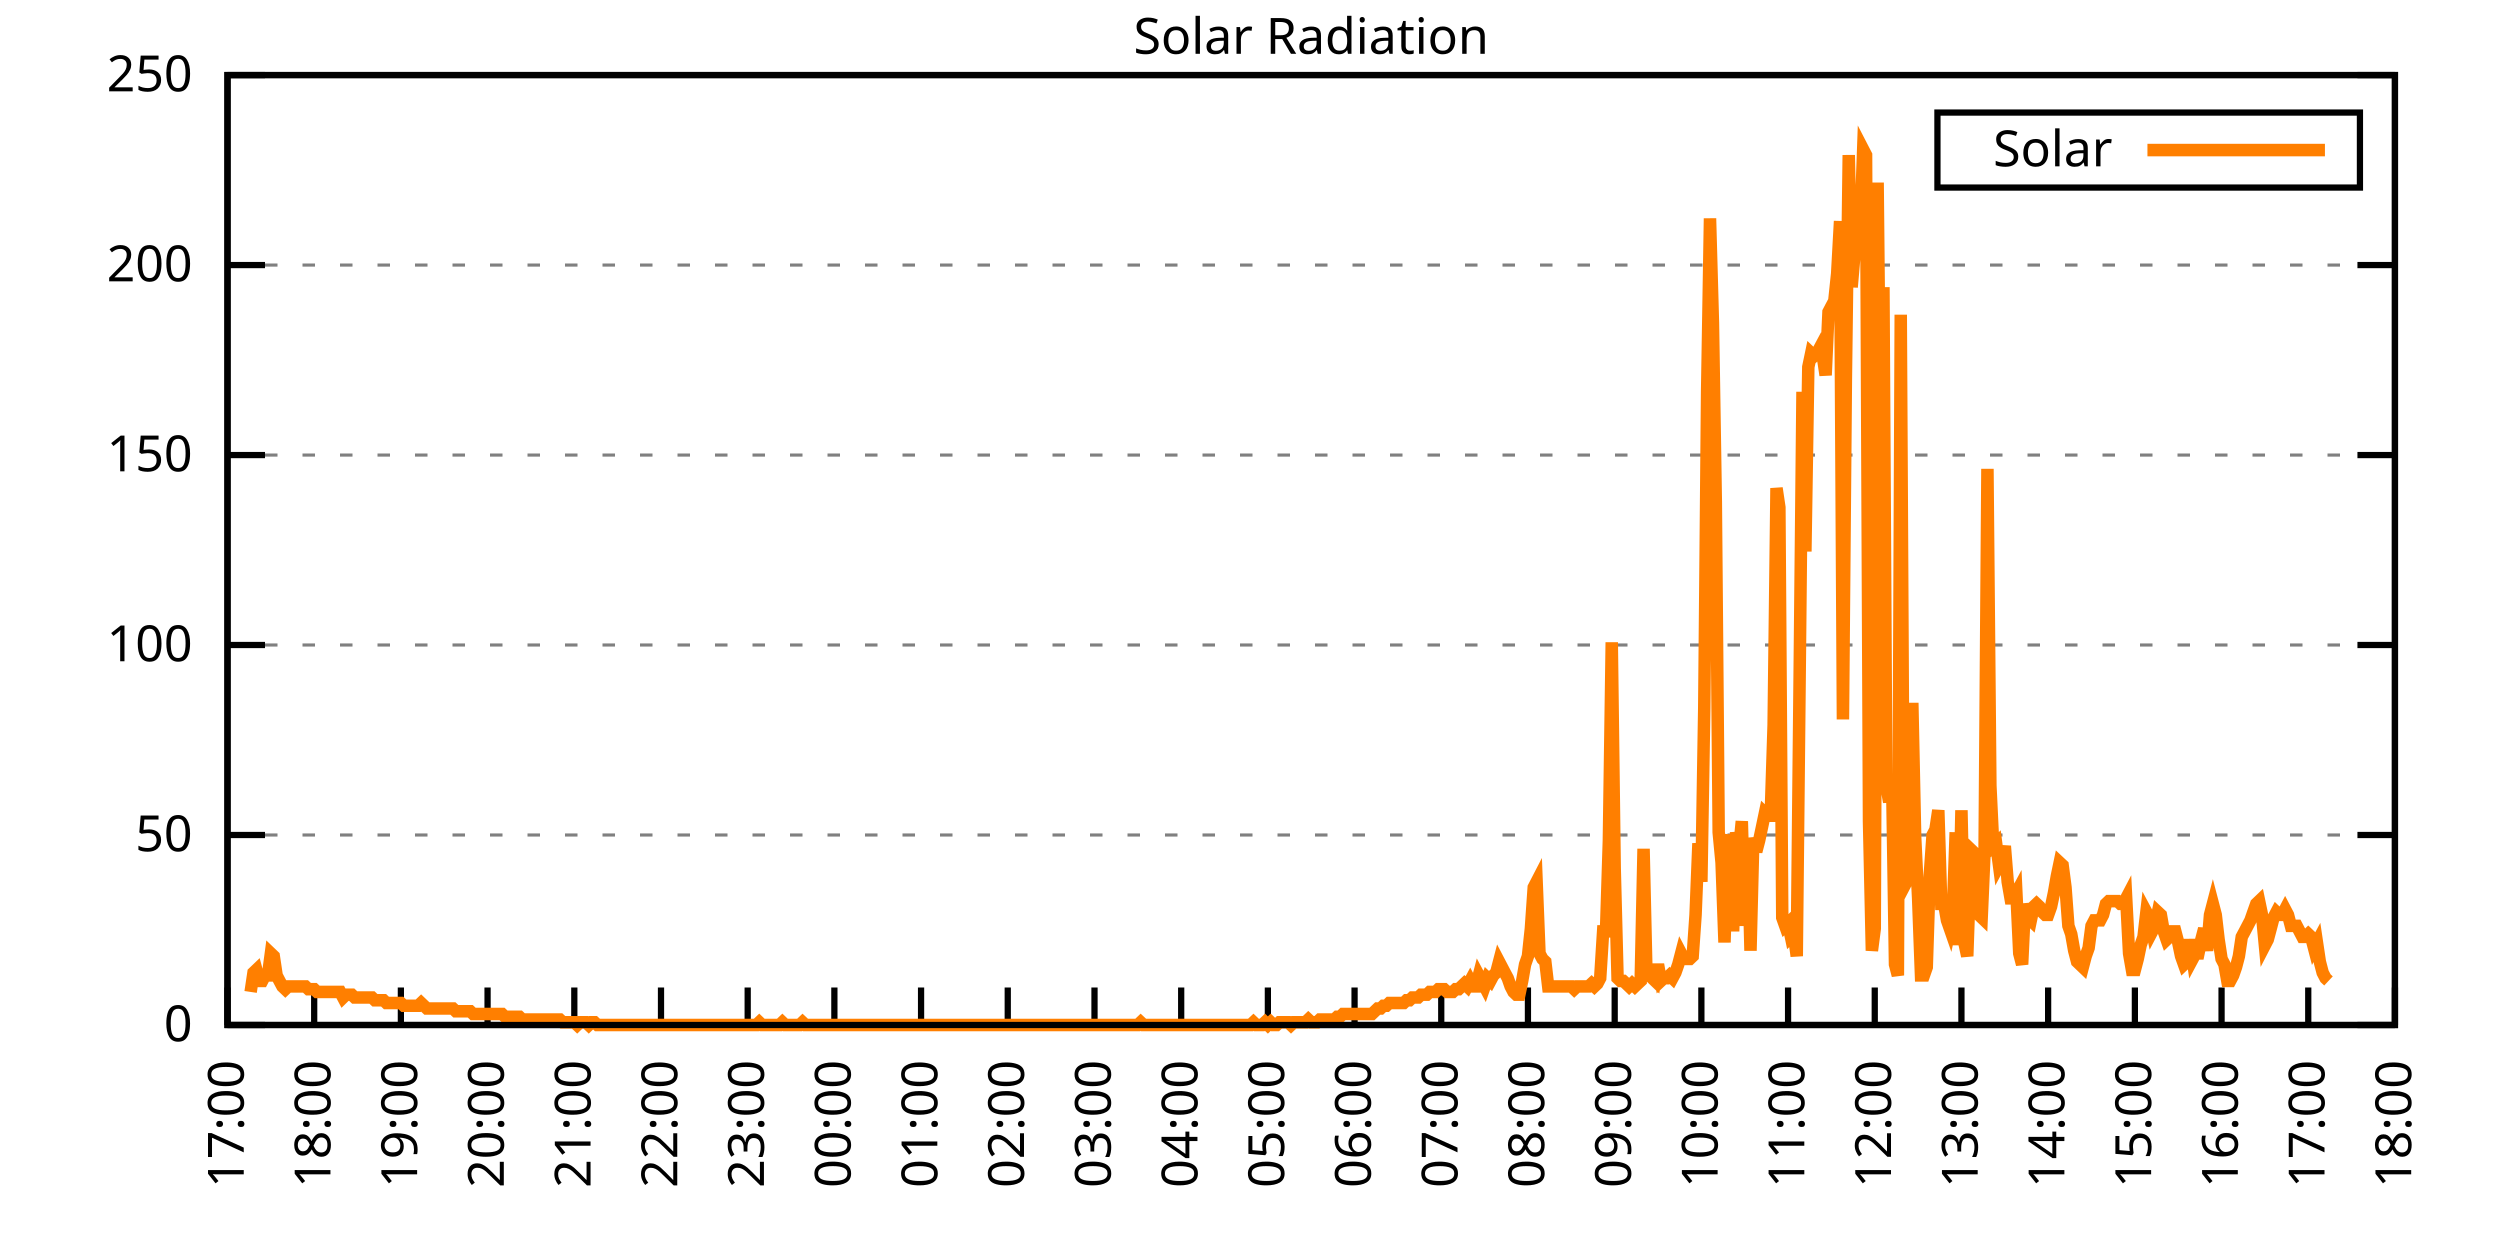
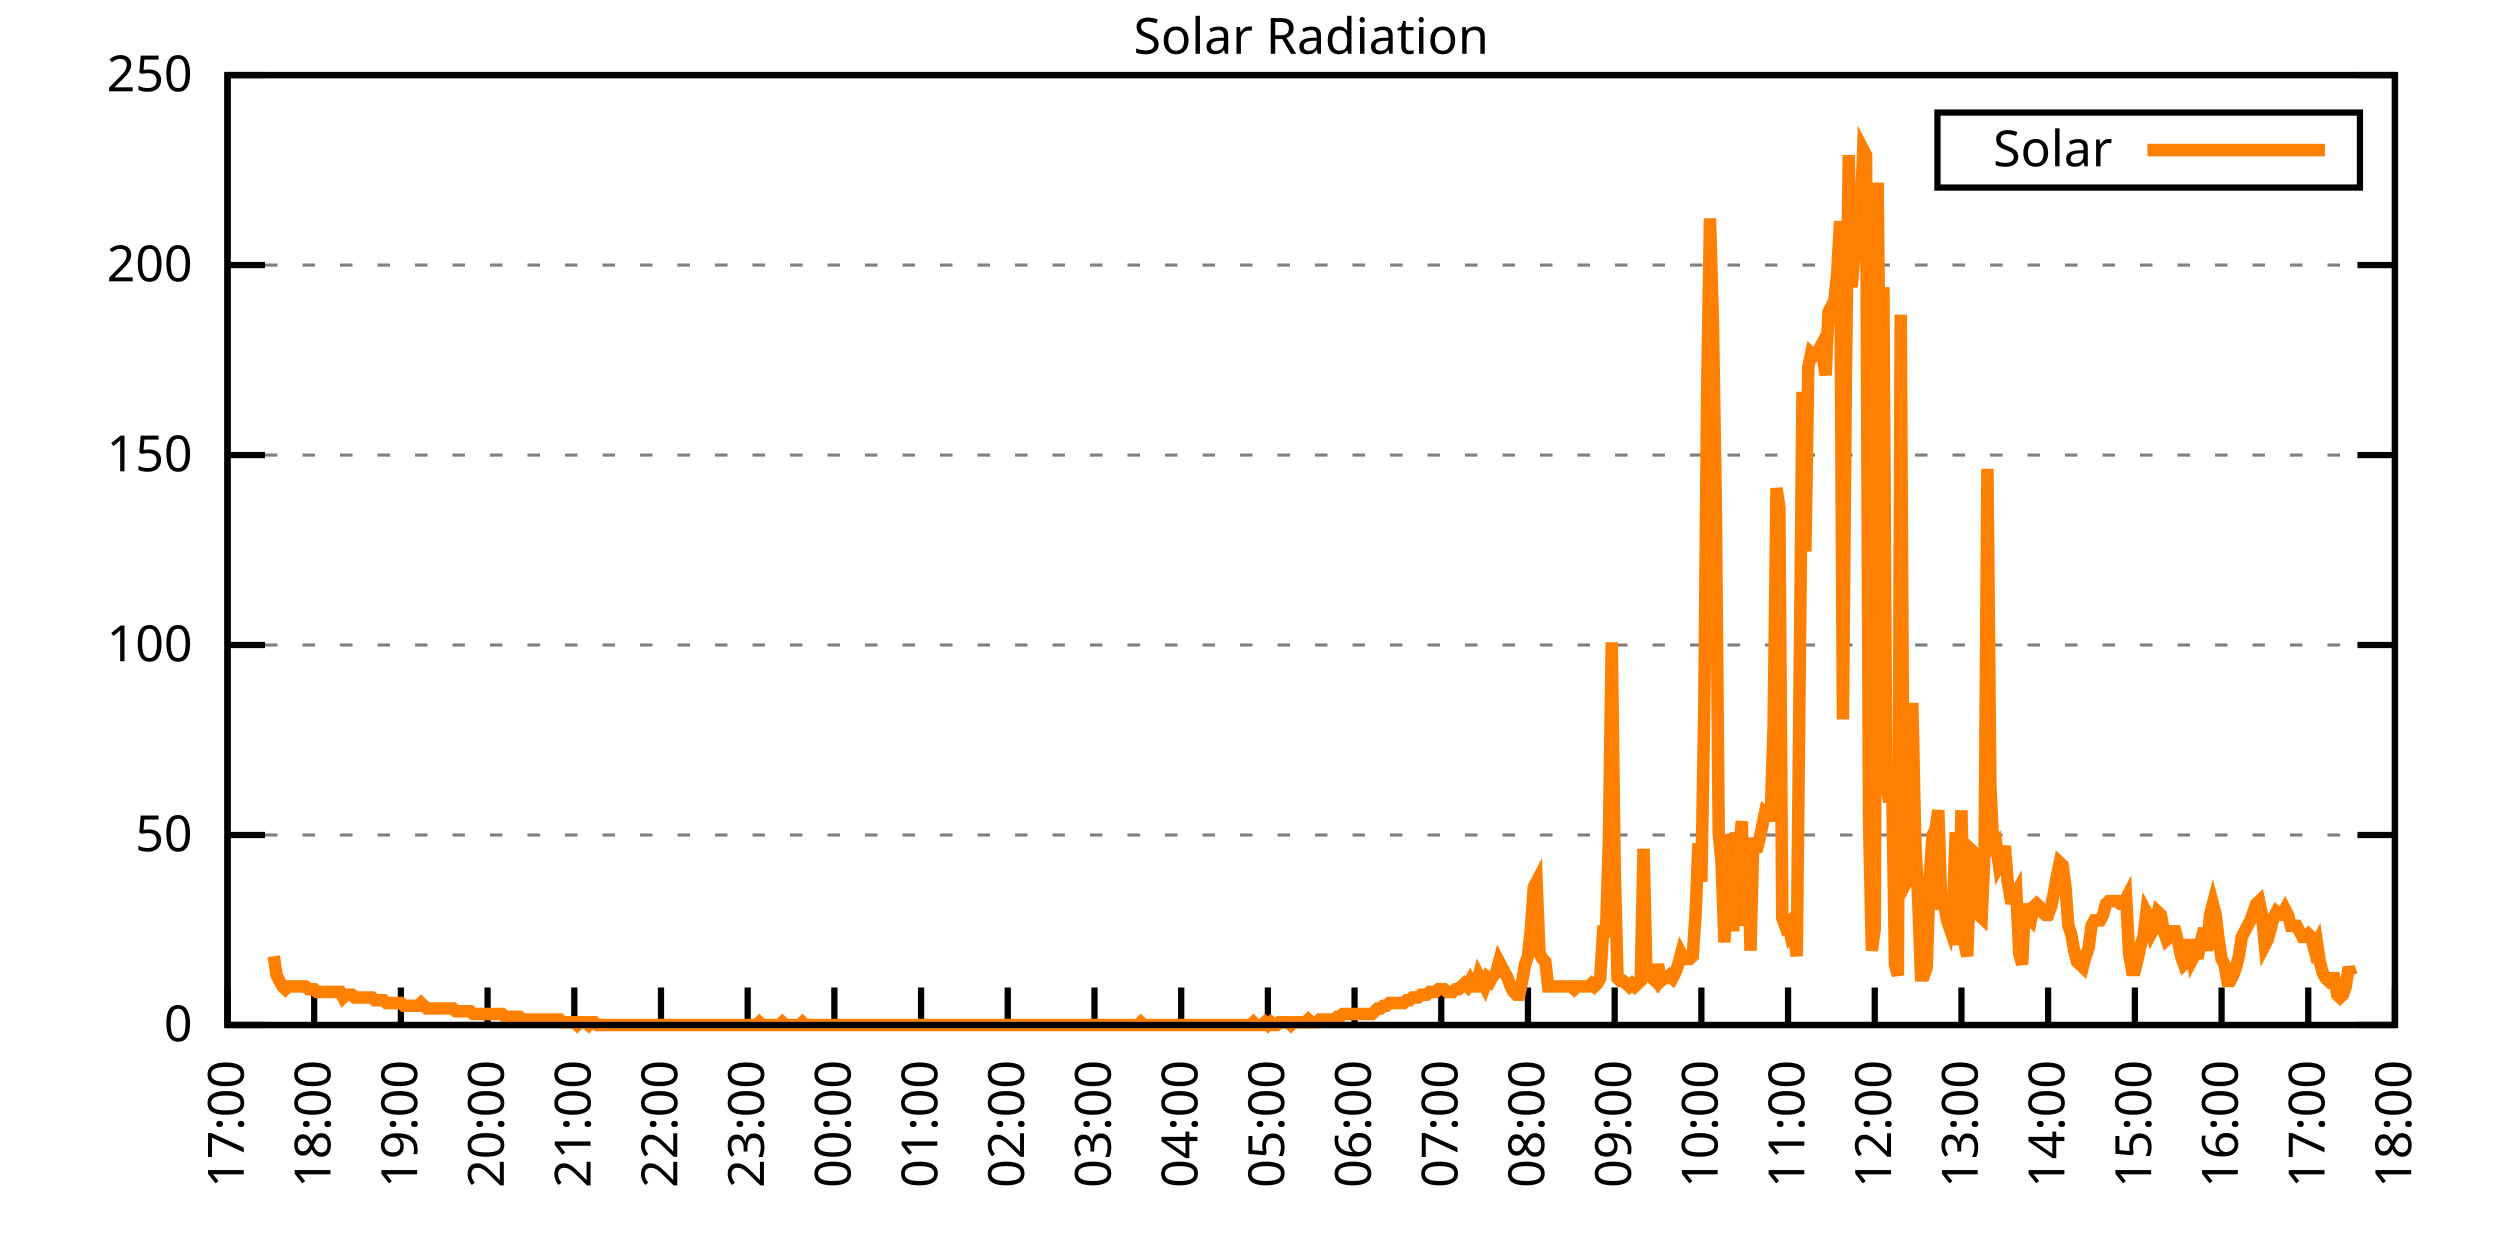
<svg xmlns="http://www.w3.org/2000/svg" xmlns:xlink="http://www.w3.org/1999/xlink" width="400" height="200" viewBox="0 0 400 200">
  <g id="gnuplot_canvas">
    <rect x="0" y="0" width="400" height="200" fill="none" />
    <defs>
      <circle id="gpDot" r="0.5" stroke-width="0.5" stroke="currentColor" />
      <path id="gpPt0" stroke-width="0.333" stroke="currentColor" d="M-1,0 h2 M0,-1 v2" />
      <path id="gpPt1" stroke-width="0.333" stroke="currentColor" d="M-1,-1 L1,1 M1,-1 L-1,1" />
      <path id="gpPt2" stroke-width="0.333" stroke="currentColor" d="M-1,0 L1,0 M0,-1 L0,1 M-1,-1 L1,1 M-1,1 L1,-1" />
      <rect id="gpPt3" stroke-width="0.333" stroke="currentColor" x="-1" y="-1" width="2" height="2" />
      <rect id="gpPt4" stroke-width="0.333" stroke="currentColor" fill="currentColor" x="-1" y="-1" width="2" height="2" />
      <circle id="gpPt5" stroke-width="0.333" stroke="currentColor" cx="0" cy="0" r="1" />
      <use xlink:href="#gpPt5" id="gpPt6" fill="currentColor" stroke="none" />
      <path id="gpPt7" stroke-width="0.333" stroke="currentColor" d="M0,-1.33 L-1.33,0.67 L1.33,0.67 z" />
      <use xlink:href="#gpPt7" id="gpPt8" fill="currentColor" stroke="none" />
      <use xlink:href="#gpPt7" id="gpPt9" stroke="currentColor" transform="rotate(180)" />
      <use xlink:href="#gpPt9" id="gpPt10" fill="currentColor" stroke="none" />
      <use xlink:href="#gpPt3" id="gpPt11" stroke="currentColor" transform="rotate(45)" />
      <use xlink:href="#gpPt11" id="gpPt12" fill="currentColor" stroke="none" />
      <path id="gpPt13" stroke-width="0.333" stroke="currentColor" d="M0,1.330 L1.265,0.411 L0.782,-1.067 L-0.782,-1.076 L-1.265,0.411 z" />
      <use xlink:href="#gpPt13" id="gpPt14" fill="currentColor" stroke="none" />
      <filter id="textbox" filterUnits="objectBoundingBox" x="0" y="0" height="1" width="1">
        <feFlood flood-color="white" flood-opacity="1" result="bgnd" />
        <feComposite in="SourceGraphic" in2="bgnd" operator="atop" />
      </filter>
      <filter id="greybox" filterUnits="objectBoundingBox" x="0" y="0" height="1" width="1">
        <feFlood flood-color="lightgrey" flood-opacity="1" result="grey" />
        <feComposite in="SourceGraphic" in2="grey" operator="atop" />
      </filter>
    </defs>
    <g fill="none" color="white" stroke="currentColor" stroke-width="1.00" stroke-linecap="butt" stroke-linejoin="miter">
</g>
    <g fill="none" color="black" stroke="currentColor" stroke-width="1.00" stroke-linecap="butt" stroke-linejoin="miter">
      <g stroke="none" shape-rendering="crispEdges">
        <polygon fill="rgb(255, 255, 255)" points="36.40,164.00 383.18,164.00 383.18,12.02 36.40,12.02 " />
      </g>
    </g>
    <g fill="none" color="black" stroke="currentColor" stroke-width="1.00" stroke-linecap="butt" stroke-linejoin="miter">
</g>
    <g fill="none" color="black" stroke="black" stroke-width="0.50" stroke-linecap="butt" stroke-linejoin="miter">
</g>
    <g fill="none" color="gray" stroke="currentColor" stroke-width="0.50" stroke-linecap="butt" stroke-linejoin="miter">
      <path stroke="gray" stroke-dasharray="2,4" class="gridline" d="M36.40,164.00 L383.19,164.00  " />
    </g>
    <g fill="none" color="gray" stroke="gray" stroke-width="1.00" stroke-linecap="butt" stroke-linejoin="miter">
</g>
    <g fill="none" color="black" stroke="currentColor" stroke-width="1.00" stroke-linecap="butt" stroke-linejoin="miter">
      <path stroke="black" d="M36.40,164.00 L42.40,164.00 M383.19,164.00 L377.19,164.00  " />
      <g transform="translate(30.80,166.60)" stroke="none" fill="black" font-family="Sans" font-size="8.00" text-anchor="end">
        <text>
          <tspan font-family="Sans"> 0</tspan>
        </text>
      </g>
    </g>
    <g fill="none" color="black" stroke="currentColor" stroke-width="1.00" stroke-linecap="butt" stroke-linejoin="miter">
</g>
    <g fill="none" color="black" stroke="black" stroke-width="0.50" stroke-linecap="butt" stroke-linejoin="miter">
</g>
    <g fill="none" color="gray" stroke="currentColor" stroke-width="0.50" stroke-linecap="butt" stroke-linejoin="miter">
      <path stroke="gray" stroke-dasharray="2,4" class="gridline" d="M36.40,133.60 L383.19,133.60  " />
    </g>
    <g fill="none" color="gray" stroke="gray" stroke-width="1.00" stroke-linecap="butt" stroke-linejoin="miter">
</g>
    <g fill="none" color="black" stroke="currentColor" stroke-width="1.00" stroke-linecap="butt" stroke-linejoin="miter">
      <path stroke="black" d="M36.40,133.60 L42.40,133.60 M383.19,133.60 L377.19,133.60  " />
      <g transform="translate(30.80,136.20)" stroke="none" fill="black" font-family="Sans" font-size="8.00" text-anchor="end">
        <text>
          <tspan font-family="Sans"> 50</tspan>
        </text>
      </g>
    </g>
    <g fill="none" color="black" stroke="currentColor" stroke-width="1.00" stroke-linecap="butt" stroke-linejoin="miter">
</g>
    <g fill="none" color="black" stroke="black" stroke-width="0.50" stroke-linecap="butt" stroke-linejoin="miter">
</g>
    <g fill="none" color="gray" stroke="currentColor" stroke-width="0.50" stroke-linecap="butt" stroke-linejoin="miter">
      <path stroke="gray" stroke-dasharray="2,4" class="gridline" d="M36.40,103.20 L383.19,103.20  " />
    </g>
    <g fill="none" color="gray" stroke="gray" stroke-width="1.00" stroke-linecap="butt" stroke-linejoin="miter">
</g>
    <g fill="none" color="black" stroke="currentColor" stroke-width="1.00" stroke-linecap="butt" stroke-linejoin="miter">
      <path stroke="black" d="M36.40,103.20 L42.40,103.20 M383.19,103.20 L377.19,103.20  " />
      <g transform="translate(30.80,105.80)" stroke="none" fill="black" font-family="Sans" font-size="8.00" text-anchor="end">
        <text>
          <tspan font-family="Sans"> 100</tspan>
        </text>
      </g>
    </g>
    <g fill="none" color="black" stroke="currentColor" stroke-width="1.00" stroke-linecap="butt" stroke-linejoin="miter">
</g>
    <g fill="none" color="black" stroke="black" stroke-width="0.50" stroke-linecap="butt" stroke-linejoin="miter">
</g>
    <g fill="none" color="gray" stroke="currentColor" stroke-width="0.50" stroke-linecap="butt" stroke-linejoin="miter">
      <path stroke="gray" stroke-dasharray="2,4" class="gridline" d="M36.40,72.81 L383.19,72.81  " />
    </g>
    <g fill="none" color="gray" stroke="gray" stroke-width="1.00" stroke-linecap="butt" stroke-linejoin="miter">
</g>
    <g fill="none" color="black" stroke="currentColor" stroke-width="1.00" stroke-linecap="butt" stroke-linejoin="miter">
      <path stroke="black" d="M36.40,72.81 L42.40,72.81 M383.19,72.81 L377.19,72.81  " />
      <g transform="translate(30.80,75.41)" stroke="none" fill="black" font-family="Sans" font-size="8.00" text-anchor="end">
        <text>
          <tspan font-family="Sans"> 150</tspan>
        </text>
      </g>
    </g>
    <g fill="none" color="black" stroke="currentColor" stroke-width="1.00" stroke-linecap="butt" stroke-linejoin="miter">
</g>
    <g fill="none" color="black" stroke="black" stroke-width="0.50" stroke-linecap="butt" stroke-linejoin="miter">
</g>
    <g fill="none" color="gray" stroke="currentColor" stroke-width="0.50" stroke-linecap="butt" stroke-linejoin="miter">
      <path stroke="gray" stroke-dasharray="2,4" class="gridline" d="M36.40,42.41 L383.19,42.41  " />
    </g>
    <g fill="none" color="gray" stroke="gray" stroke-width="1.00" stroke-linecap="butt" stroke-linejoin="miter">
</g>
    <g fill="none" color="black" stroke="currentColor" stroke-width="1.00" stroke-linecap="butt" stroke-linejoin="miter">
      <path stroke="black" d="M36.40,42.41 L42.40,42.41 M383.19,42.41 L377.19,42.41  " />
      <g transform="translate(30.80,45.01)" stroke="none" fill="black" font-family="Sans" font-size="8.00" text-anchor="end">
        <text>
          <tspan font-family="Sans"> 200</tspan>
        </text>
      </g>
    </g>
    <g fill="none" color="black" stroke="currentColor" stroke-width="1.00" stroke-linecap="butt" stroke-linejoin="miter">
</g>
    <g fill="none" color="black" stroke="black" stroke-width="0.50" stroke-linecap="butt" stroke-linejoin="miter">
</g>
    <g fill="none" color="gray" stroke="currentColor" stroke-width="0.50" stroke-linecap="butt" stroke-linejoin="miter">
      <path stroke="gray" stroke-dasharray="2,4" class="gridline" d="M36.40,12.01 L383.19,12.01  " />
    </g>
    <g fill="none" color="gray" stroke="gray" stroke-width="1.00" stroke-linecap="butt" stroke-linejoin="miter">
</g>
    <g fill="none" color="black" stroke="currentColor" stroke-width="1.00" stroke-linecap="butt" stroke-linejoin="miter">
      <path stroke="black" d="M36.40,12.01 L42.40,12.01 M383.19,12.01 L377.19,12.01  " />
      <g transform="translate(30.80,14.61)" stroke="none" fill="black" font-family="Sans" font-size="8.00" text-anchor="end">
        <text>
          <tspan font-family="Sans"> 250</tspan>
        </text>
      </g>
    </g>
    <g fill="none" color="black" stroke="currentColor" stroke-width="1.00" stroke-linecap="butt" stroke-linejoin="miter">
      <path stroke="black" d="M36.40,164.00 L36.40,158.00  " />
      <g transform="translate(39.00,169.60) rotate(270.00)" stroke="none" fill="black" font-family="Sans" font-size="8.00" text-anchor="end">
        <text>
          <tspan font-family="Sans">17:00</tspan>
        </text>
      </g>
    </g>
    <g fill="none" color="black" stroke="currentColor" stroke-width="1.00" stroke-linecap="butt" stroke-linejoin="miter">
      <path stroke="black" d="M50.27,164.00 L50.27,158.00  " />
      <g transform="translate(52.87,169.60) rotate(270.00)" stroke="none" fill="black" font-family="Sans" font-size="8.00" text-anchor="end">
        <text>
          <tspan font-family="Sans">18:00</tspan>
        </text>
      </g>
    </g>
    <g fill="none" color="black" stroke="currentColor" stroke-width="1.00" stroke-linecap="butt" stroke-linejoin="miter">
      <path stroke="black" d="M64.14,164.00 L64.14,158.00  " />
      <g transform="translate(66.74,169.60) rotate(270.00)" stroke="none" fill="black" font-family="Sans" font-size="8.00" text-anchor="end">
        <text>
          <tspan font-family="Sans">19:00</tspan>
        </text>
      </g>
    </g>
    <g fill="none" color="black" stroke="currentColor" stroke-width="1.00" stroke-linecap="butt" stroke-linejoin="miter">
      <path stroke="black" d="M78.01,164.00 L78.01,158.00  " />
      <g transform="translate(80.61,169.60) rotate(270.00)" stroke="none" fill="black" font-family="Sans" font-size="8.00" text-anchor="end">
        <text>
          <tspan font-family="Sans">20:00</tspan>
        </text>
      </g>
    </g>
    <g fill="none" color="black" stroke="currentColor" stroke-width="1.00" stroke-linecap="butt" stroke-linejoin="miter">
      <path stroke="black" d="M91.89,164.00 L91.89,158.00  " />
      <g transform="translate(94.49,169.60) rotate(270.00)" stroke="none" fill="black" font-family="Sans" font-size="8.00" text-anchor="end">
        <text>
          <tspan font-family="Sans">21:00</tspan>
        </text>
      </g>
    </g>
    <g fill="none" color="black" stroke="currentColor" stroke-width="1.00" stroke-linecap="butt" stroke-linejoin="miter">
      <path stroke="black" d="M105.76,164.00 L105.76,158.00  " />
      <g transform="translate(108.36,169.60) rotate(270.00)" stroke="none" fill="black" font-family="Sans" font-size="8.00" text-anchor="end">
        <text>
          <tspan font-family="Sans">22:00</tspan>
        </text>
      </g>
    </g>
    <g fill="none" color="black" stroke="currentColor" stroke-width="1.00" stroke-linecap="butt" stroke-linejoin="miter">
      <path stroke="black" d="M119.63,164.00 L119.63,158.00  " />
      <g transform="translate(122.23,169.60) rotate(270.00)" stroke="none" fill="black" font-family="Sans" font-size="8.00" text-anchor="end">
        <text>
          <tspan font-family="Sans">23:00</tspan>
        </text>
      </g>
    </g>
    <g fill="none" color="black" stroke="currentColor" stroke-width="1.00" stroke-linecap="butt" stroke-linejoin="miter">
      <path stroke="black" d="M133.50,164.00 L133.50,158.00  " />
      <g transform="translate(136.10,169.60) rotate(270.00)" stroke="none" fill="black" font-family="Sans" font-size="8.00" text-anchor="end">
        <text>
          <tspan font-family="Sans">00:00</tspan>
        </text>
      </g>
    </g>
    <g fill="none" color="black" stroke="currentColor" stroke-width="1.00" stroke-linecap="butt" stroke-linejoin="miter">
      <path stroke="black" d="M147.37,164.00 L147.37,158.00  " />
      <g transform="translate(149.97,169.60) rotate(270.00)" stroke="none" fill="black" font-family="Sans" font-size="8.00" text-anchor="end">
        <text>
          <tspan font-family="Sans">01:00</tspan>
        </text>
      </g>
    </g>
    <g fill="none" color="black" stroke="currentColor" stroke-width="1.00" stroke-linecap="butt" stroke-linejoin="miter">
      <path stroke="black" d="M161.24,164.00 L161.24,158.00  " />
      <g transform="translate(163.84,169.60) rotate(270.00)" stroke="none" fill="black" font-family="Sans" font-size="8.00" text-anchor="end">
        <text>
          <tspan font-family="Sans">02:00</tspan>
        </text>
      </g>
    </g>
    <g fill="none" color="black" stroke="currentColor" stroke-width="1.00" stroke-linecap="butt" stroke-linejoin="miter">
      <path stroke="black" d="M175.12,164.00 L175.12,158.00  " />
      <g transform="translate(177.72,169.60) rotate(270.00)" stroke="none" fill="black" font-family="Sans" font-size="8.00" text-anchor="end">
        <text>
          <tspan font-family="Sans">03:00</tspan>
        </text>
      </g>
    </g>
    <g fill="none" color="black" stroke="currentColor" stroke-width="1.00" stroke-linecap="butt" stroke-linejoin="miter">
      <path stroke="black" d="M188.99,164.00 L188.99,158.00  " />
      <g transform="translate(191.59,169.60) rotate(270.00)" stroke="none" fill="black" font-family="Sans" font-size="8.00" text-anchor="end">
        <text>
          <tspan font-family="Sans">04:00</tspan>
        </text>
      </g>
    </g>
    <g fill="none" color="black" stroke="currentColor" stroke-width="1.00" stroke-linecap="butt" stroke-linejoin="miter">
      <path stroke="black" d="M202.86,164.00 L202.86,158.00  " />
      <g transform="translate(205.46,169.60) rotate(270.00)" stroke="none" fill="black" font-family="Sans" font-size="8.00" text-anchor="end">
        <text>
          <tspan font-family="Sans">05:00</tspan>
        </text>
      </g>
    </g>
    <g fill="none" color="black" stroke="currentColor" stroke-width="1.00" stroke-linecap="butt" stroke-linejoin="miter">
      <path stroke="black" d="M216.73,164.00 L216.73,158.00  " />
      <g transform="translate(219.33,169.60) rotate(270.00)" stroke="none" fill="black" font-family="Sans" font-size="8.00" text-anchor="end">
        <text>
          <tspan font-family="Sans">06:00</tspan>
        </text>
      </g>
    </g>
    <g fill="none" color="black" stroke="currentColor" stroke-width="1.00" stroke-linecap="butt" stroke-linejoin="miter">
      <path stroke="black" d="M230.60,164.00 L230.60,158.00  " />
      <g transform="translate(233.20,169.60) rotate(270.00)" stroke="none" fill="black" font-family="Sans" font-size="8.00" text-anchor="end">
        <text>
          <tspan font-family="Sans">07:00</tspan>
        </text>
      </g>
    </g>
    <g fill="none" color="black" stroke="currentColor" stroke-width="1.00" stroke-linecap="butt" stroke-linejoin="miter">
      <path stroke="black" d="M244.47,164.00 L244.47,158.00  " />
      <g transform="translate(247.07,169.60) rotate(270.00)" stroke="none" fill="black" font-family="Sans" font-size="8.00" text-anchor="end">
        <text>
          <tspan font-family="Sans">08:00</tspan>
        </text>
      </g>
    </g>
    <g fill="none" color="black" stroke="currentColor" stroke-width="1.00" stroke-linecap="butt" stroke-linejoin="miter">
      <path stroke="black" d="M258.35,164.00 L258.35,158.00  " />
      <g transform="translate(260.95,169.60) rotate(270.00)" stroke="none" fill="black" font-family="Sans" font-size="8.00" text-anchor="end">
        <text>
          <tspan font-family="Sans">09:00</tspan>
        </text>
      </g>
    </g>
    <g fill="none" color="black" stroke="currentColor" stroke-width="1.00" stroke-linecap="butt" stroke-linejoin="miter">
      <path stroke="black" d="M272.22,164.00 L272.22,158.00  " />
      <g transform="translate(274.82,169.60) rotate(270.00)" stroke="none" fill="black" font-family="Sans" font-size="8.00" text-anchor="end">
        <text>
          <tspan font-family="Sans">10:00</tspan>
        </text>
      </g>
    </g>
    <g fill="none" color="black" stroke="currentColor" stroke-width="1.00" stroke-linecap="butt" stroke-linejoin="miter">
      <path stroke="black" d="M286.09,164.00 L286.09,158.00  " />
      <g transform="translate(288.69,169.60) rotate(270.00)" stroke="none" fill="black" font-family="Sans" font-size="8.00" text-anchor="end">
        <text>
          <tspan font-family="Sans">11:00</tspan>
        </text>
      </g>
    </g>
    <g fill="none" color="black" stroke="currentColor" stroke-width="1.00" stroke-linecap="butt" stroke-linejoin="miter">
      <path stroke="black" d="M299.96,164.00 L299.96,158.00  " />
      <g transform="translate(302.56,169.60) rotate(270.00)" stroke="none" fill="black" font-family="Sans" font-size="8.00" text-anchor="end">
        <text>
          <tspan font-family="Sans">12:00</tspan>
        </text>
      </g>
    </g>
    <g fill="none" color="black" stroke="currentColor" stroke-width="1.00" stroke-linecap="butt" stroke-linejoin="miter">
      <path stroke="black" d="M313.83,164.00 L313.83,158.00  " />
      <g transform="translate(316.43,169.60) rotate(270.00)" stroke="none" fill="black" font-family="Sans" font-size="8.00" text-anchor="end">
        <text>
          <tspan font-family="Sans">13:00</tspan>
        </text>
      </g>
    </g>
    <g fill="none" color="black" stroke="currentColor" stroke-width="1.00" stroke-linecap="butt" stroke-linejoin="miter">
      <path stroke="black" d="M327.70,164.00 L327.70,158.00  " />
      <g transform="translate(330.30,169.60) rotate(270.00)" stroke="none" fill="black" font-family="Sans" font-size="8.00" text-anchor="end">
        <text>
          <tspan font-family="Sans">14:00</tspan>
        </text>
      </g>
    </g>
    <g fill="none" color="black" stroke="currentColor" stroke-width="1.00" stroke-linecap="butt" stroke-linejoin="miter">
      <path stroke="black" d="M341.58,164.00 L341.58,158.00  " />
      <g transform="translate(344.18,169.60) rotate(270.00)" stroke="none" fill="black" font-family="Sans" font-size="8.00" text-anchor="end">
        <text>
          <tspan font-family="Sans">15:00</tspan>
        </text>
      </g>
    </g>
    <g fill="none" color="black" stroke="currentColor" stroke-width="1.00" stroke-linecap="butt" stroke-linejoin="miter">
      <path stroke="black" d="M355.45,164.00 L355.45,158.00  " />
      <g transform="translate(358.05,169.60) rotate(270.00)" stroke="none" fill="black" font-family="Sans" font-size="8.00" text-anchor="end">
        <text>
          <tspan font-family="Sans">16:00</tspan>
        </text>
      </g>
    </g>
    <g fill="none" color="black" stroke="currentColor" stroke-width="1.00" stroke-linecap="butt" stroke-linejoin="miter">
      <path stroke="black" d="M369.32,164.00 L369.32,158.00  " />
      <g transform="translate(371.92,169.60) rotate(270.00)" stroke="none" fill="black" font-family="Sans" font-size="8.00" text-anchor="end">
        <text>
          <tspan font-family="Sans">17:00</tspan>
        </text>
      </g>
    </g>
    <g fill="none" color="black" stroke="currentColor" stroke-width="1.00" stroke-linecap="butt" stroke-linejoin="miter">
      <path stroke="black" d="M383.19,164.00 L383.19,158.00  " />
      <g transform="translate(385.79,169.60) rotate(270.00)" stroke="none" fill="black" font-family="Sans" font-size="8.00" text-anchor="end">
        <text>
          <tspan font-family="Sans">18:00</tspan>
        </text>
      </g>
    </g>
    <g fill="none" color="black" stroke="currentColor" stroke-width="1.00" stroke-linecap="butt" stroke-linejoin="miter">
</g>
    <g fill="none" color="black" stroke="currentColor" stroke-width="1.00" stroke-linecap="butt" stroke-linejoin="miter">
      <path stroke="black" d="M36.40,12.01 L36.40,164.00 L383.19,164.00 L383.19,12.01 L36.40,12.01 Z  " />
    </g>
    <g fill="none" color="black" stroke="currentColor" stroke-width="1.00" stroke-linecap="butt" stroke-linejoin="miter">
</g>
    <g fill="none" color="black" stroke="currentColor" stroke-width="1.00" stroke-linecap="butt" stroke-linejoin="miter">
      <path stroke="black" d="M309.99,30.01 L309.99,18.01 L377.59,18.01 L377.59,30.01 L309.99,30.01 Z  " />
    </g>
    <g id="Solar_Radiation_plot_1">
      <g fill="none" color="white" stroke="black" stroke-width="2.00" stroke-linecap="butt" stroke-linejoin="miter">
</g>
      <g fill="none" color="black" stroke="currentColor" stroke-width="2.00" stroke-linecap="butt" stroke-linejoin="miter">
        <g transform="translate(337.99,26.61)" stroke="none" fill="black" font-family="Sans" font-size="8.00" text-anchor="end">
          <text>
            <tspan font-family="Sans">Solar</tspan>
          </text>
        </g>
      </g>
      <g fill="none" color="black" stroke="currentColor" stroke-width="2.00" stroke-linecap="butt" stroke-linejoin="miter">
-         <path stroke="rgb(255, 127,   0)" d="M343.59,24.01 L371.99,24.01 M40.10,158.71 L40.56,155.63 L41.02,155.19 L41.49,156.95 L41.95,156.95 L42.41,156.07   L42.87,156.07 L43.34,152.55 L43.80,152.99 L44.26,156.07 L44.72,156.95 L45.19,157.83 L45.65,158.27 L46.11,157.83   L46.57,157.83 L47.03,157.83 L47.50,157.83 L47.96,157.83 L48.42,157.83 L48.88,157.83 L49.35,158.27 L49.81,158.27   L50.27,158.27 L50.73,158.71 L51.20,158.71 L51.66,158.71 L52.12,158.71 L52.58,158.71 L53.05,158.71 L53.51,158.71   L53.97,158.71 L54.43,158.71 L54.90,159.60 L55.36,159.15 L55.82,159.15 L56.28,159.15 L56.75,159.60 L57.21,159.60   L57.67,159.60 L58.13,159.60 L58.59,159.60 L59.06,159.60 L59.52,159.60 L59.98,160.04 L60.44,160.04 L60.91,160.04   L61.37,160.04 L61.83,160.48 L62.29,160.48 L62.76,160.48 L63.22,160.48 L63.68,160.48 L64.14,160.48 L64.61,160.92   L65.07,160.92 L65.53,160.92 L65.99,160.92 L66.46,160.92 L66.92,160.92 L67.38,160.48 L67.84,160.92 L68.30,161.36   L68.77,161.36 L69.23,161.36 L69.69,161.36 L70.15,161.36 L70.62,161.36 L71.08,161.36 L71.54,161.36 L72.00,161.36   L72.47,161.36 L72.93,161.80 L73.39,161.80 L73.85,161.80 L74.32,161.80 L74.78,161.80 L75.24,161.80 L75.70,162.24   L76.17,162.24 L76.63,162.24 L77.09,162.24 L77.55,162.24 L78.01,162.24 L78.48,162.24 L78.94,162.24 L79.40,162.24   L79.86,162.24 L80.33,162.24 L80.79,162.68 L81.25,162.68 L81.71,162.68 L82.18,162.68 L82.64,162.68 L83.10,162.68   L83.56,163.12 L84.03,163.12 L84.49,163.12 L84.95,163.12 L85.41,163.12 L85.88,163.12 L86.34,163.12 L86.80,163.12   L87.26,163.12 L87.72,163.12 L88.19,163.12 L88.65,163.12 L89.11,163.12 L89.57,163.12 L90.04,163.56 L90.50,163.56   L90.96,163.56 L91.42,163.56 L91.89,163.56 L92.35,164.00 L92.81,163.56 L93.27,163.56 L93.74,163.56 L94.20,164.00   L94.66,163.56 L95.12,163.56 L95.59,164.00 L96.05,164.00 L96.51,164.00 L96.97,164.00 L97.44,164.00 L97.90,164.00   L98.36,164.00 L98.82,164.00 L99.28,164.00 L99.75,164.00 L100.21,164.00 L100.67,164.00 L101.13,164.00 L101.60,164.00   L102.06,164.00 L102.52,164.00 L102.98,164.00 L103.45,164.00 L103.91,164.00 L104.37,164.00 L104.83,164.00 L105.30,164.00   L105.76,164.00 L106.22,164.00 L106.68,164.00 L107.15,164.00 L107.61,164.00 L108.07,164.00 L108.53,164.00 L108.99,164.00   L109.46,164.00 L109.92,164.00 L110.38,164.00 L110.84,164.00 L111.31,164.00 L111.77,164.00 L112.23,164.00 L112.69,164.00   L113.16,164.00 L113.62,164.00 L114.08,164.00 L114.54,164.00 L115.01,164.00 L115.47,164.00 L115.93,164.00 L116.39,164.00   L116.86,164.00 L117.32,164.00 L117.78,164.00 L118.24,164.00 L118.70,164.00 L119.17,164.00 L119.63,164.00 L120.09,164.00   L120.55,164.00 L121.02,164.00 L121.48,163.56 L121.94,164.00 L122.40,164.00 L122.87,164.00 L123.33,164.00 L123.79,164.00   L124.25,164.00 L124.72,164.00 L125.18,163.56 L125.64,164.00 L126.10,164.00 L126.57,164.00 L127.03,164.00 L127.49,164.00   L127.95,164.00 L128.41,163.56 L128.88,164.00 L129.34,164.00 L129.80,164.00 L130.26,164.00 L130.73,164.00 L131.19,164.00   L131.65,164.00 L132.11,164.00 L132.58,164.00 L133.04,164.00 L133.50,164.00 L133.96,164.00 L134.43,164.00 L134.89,164.00   L135.35,164.00 L135.81,164.00 L136.28,164.00 L136.74,164.00 L137.20,164.00 L137.66,164.00 L138.13,164.00 L138.59,164.00   L139.05,164.00 L139.51,164.00 L139.97,164.00 L140.44,164.00 L140.90,164.00 L141.36,164.00 L141.82,164.00 L142.29,164.00   L142.75,164.00 L143.21,164.00 L143.67,164.00 L144.14,164.00 L144.60,164.00 L145.06,164.00 L145.52,164.00 L145.99,164.00   L146.45,164.00 L146.91,164.00 L147.37,164.00 L147.84,164.00 L148.30,164.00 L148.76,164.00 L149.22,164.00 L149.68,164.00   L150.15,164.00 L150.61,164.00 L151.07,164.00 L151.53,164.00 L152.00,164.00 L152.46,164.00 L152.92,164.00 L153.38,164.00   L153.85,164.00 L154.31,164.00 L154.77,164.00 L155.23,164.00 L155.70,164.00 L156.16,164.00 L156.62,164.00 L157.08,164.00   L157.55,164.00 L158.01,164.00 L158.47,164.00 L158.93,164.00 L159.39,164.00 L159.86,164.00 L160.32,164.00 L160.78,164.00   L161.24,164.00 L161.71,164.00 L162.17,164.00 L162.63,164.00 L163.09,164.00 L163.56,164.00 L164.02,164.00 L164.48,164.00   L164.94,164.00 L165.41,164.00 L165.87,164.00 L166.33,164.00 L166.79,164.00 L167.26,164.00 L167.72,164.00 L168.18,164.00   L168.64,164.00 L169.10,164.00 L169.57,164.00 L170.03,164.00 L170.49,164.00 L170.95,164.00 L171.42,164.00 L171.88,164.00   L172.34,164.00 L172.80,164.00 L173.27,164.00 L173.73,164.00 L174.19,164.00 L174.65,164.00 L175.12,164.00 L175.58,164.00   L176.04,164.00 L176.50,164.00 L176.97,164.00 L177.43,164.00 L177.89,164.00 L178.35,164.00 L178.82,164.00 L179.28,164.00   L179.74,164.00 L180.20,164.00 L180.66,164.00 L181.13,164.00 L181.59,164.00 L182.05,164.00 L182.51,163.56 L182.98,164.00   L183.44,164.00 L183.90,164.00 L184.36,164.00 L184.83,164.00 L185.29,164.00 L185.75,164.00 L186.21,164.00 L186.68,164.00   L187.14,164.00 L187.60,164.00 L188.06,164.00 L188.53,164.00 L188.99,164.00 L189.45,164.00 L189.91,164.00 L190.37,164.00   L190.84,164.00 L191.30,164.00 L191.76,164.00 L192.22,164.00 L192.69,164.00 L193.15,164.00 L193.61,164.00 L194.07,164.00   L194.54,164.00 L195.00,164.00 L195.46,164.00 L195.92,164.00 L196.39,164.00 L196.85,164.00 L197.31,164.00 L197.77,164.00   L198.24,164.00 L198.70,164.00 L199.16,164.00 L199.62,164.00 L200.08,164.00 L200.55,163.56 L201.01,164.00 L201.47,164.00   L201.93,164.00 L202.40,163.56 L202.86,164.00 L203.32,163.56 L203.78,164.00 L204.25,164.00 L204.71,163.56 L205.17,163.56   L205.63,163.56 L206.10,163.56 L206.56,164.00 L207.02,163.56 L207.48,163.56 L207.95,163.56 L208.41,163.56 L208.87,163.56   L209.33,163.12 L209.80,163.56 L210.26,163.56 L210.72,163.56 L211.18,163.12 L211.64,163.12 L212.11,163.12 L212.57,163.12   L213.03,163.12 L213.49,163.12 L213.96,162.68 L214.42,162.68 L214.88,162.24 L215.34,162.24 L215.81,162.24 L216.27,162.24   L216.73,162.24 L217.19,162.24 L217.66,162.24 L218.12,162.24 L218.58,162.24 L219.04,162.24 L219.51,162.24 L219.97,161.80   L220.43,161.36 L220.89,161.36 L221.35,160.92 L221.82,160.92 L222.28,160.48 L222.74,160.48 L223.20,160.48 L223.67,160.48   L224.13,160.48 L224.59,160.48 L225.05,160.04 L225.52,160.04 L225.98,159.60 L226.44,159.60 L226.90,159.60 L227.37,159.15   L227.83,159.15 L228.29,159.15 L228.75,158.71 L229.22,158.71 L229.68,158.71 L230.14,158.27 L230.60,158.27 L231.06,158.27   L231.53,158.71 L231.99,158.71 L232.45,158.71 L232.91,158.27 L233.38,158.27 L233.84,157.83 L234.30,157.39 L234.76,157.83   L235.23,156.95 L235.69,157.83 L236.15,157.83 L236.61,156.07 L237.08,156.95 L237.54,157.83 L238.00,156.51 L238.46,156.95   L238.93,156.07 L239.39,155.63 L239.85,153.87 L240.31,154.75 L240.77,155.63 L241.24,156.51 L241.70,157.83 L242.16,158.71   L242.62,159.15 L243.09,159.15 L243.55,156.95 L244.01,154.31 L244.47,152.99 L244.94,148.58 L245.40,141.98 L245.86,141.09   L246.32,152.55 L246.79,153.43 L247.25,153.87 L247.71,157.83 L248.17,157.83 L248.64,157.83 L249.10,157.83 L249.56,157.83   L250.02,157.83 L250.49,157.83 L250.95,157.83 L251.41,157.83 L251.87,158.27 L252.33,157.83 L252.80,157.83 L253.26,157.83   L253.72,157.83 L254.18,157.83 L254.65,157.39 L255.11,157.83 L255.57,157.39 L256.03,156.51 L256.50,149.02 L256.96,149.02   L257.42,134.49 L257.88,102.77 L258.35,138.89 L258.81,156.51 L259.27,156.95 L259.73,156.95 L260.20,157.39 L260.66,157.83   L261.12,157.39 L261.58,157.83 L262.04,157.39 L262.51,156.95 L262.97,135.81 L263.43,155.63 L263.89,156.07 L264.36,156.51   L264.82,156.95 L265.28,154.31 L265.74,156.95 L266.21,156.51 L266.67,156.51 L267.13,156.07 L267.59,156.51 L268.06,155.63   L268.52,154.31 L268.98,152.55 L269.44,153.43 L269.91,153.43 L270.37,153.43 L270.83,152.99 L271.29,146.38 L271.75,134.93   L272.22,141.09 L272.68,113.34 L273.14,62.69 L273.60,34.94 L274.07,51.68 L274.53,80.31 L274.99,133.17 L275.45,138.01   L275.92,150.79 L276.38,135.81 L276.84,133.61 L277.30,149.02 L277.77,133.17 L278.23,136.25 L278.69,131.40 L279.15,148.14   L279.62,134.49 L280.08,152.11 L280.54,134.05 L281.00,136.25 L281.46,134.49 L281.93,132.28 L282.39,130.08 L282.85,130.52   L283.31,130.52 L283.78,115.99 L284.24,78.10 L284.70,81.19 L285.16,146.82 L285.63,148.14 L286.09,147.70 L286.55,149.90   L287.01,149.46 L287.48,152.99 L287.94,108.50 L288.40,62.69 L288.86,88.24 L289.33,58.72 L289.79,56.52 L290.25,56.96   L290.71,56.52 L291.18,55.64 L291.64,56.96 L292.10,60.04 L292.56,49.91 L293.02,49.03 L293.49,48.15 L293.95,43.75   L294.41,35.38 L294.87,115.11 L295.34,60.48 L295.80,24.81 L296.26,45.95 L296.72,40.66 L297.19,33.61 L297.65,36.70   L298.11,23.92 L298.57,24.81 L299.04,131.40 L299.50,152.11 L299.96,148.58 L300.42,29.21 L300.89,75.90 L301.35,45.95   L301.81,125.68 L302.27,128.32 L302.73,124.36 L303.20,154.31 L303.66,156.07 L304.12,50.35 L304.58,135.81 L305.05,141.09   L305.51,140.21 L305.97,112.46 L306.43,134.05 L306.90,143.74 L307.36,156.07 L307.82,156.07 L308.28,154.75 L308.75,140.21   L309.21,133.61 L309.67,132.73 L310.13,129.64 L310.60,144.62 L311.06,144.62 L311.52,147.26 L311.98,148.58 L312.44,146.38   L312.91,133.17 L313.37,151.23 L313.83,129.64 L314.29,150.79 L314.76,152.99 L315.22,139.77 L315.68,136.25 L316.14,136.69   L316.61,146.38 L317.07,146.82 L317.53,136.25 L317.99,75.02 L318.46,125.68 L318.92,135.37 L319.38,134.93 L319.84,138.45   L320.31,137.57 L320.77,135.37 L321.23,141.09 L321.69,143.74 L322.15,143.74 L322.62,142.86 L323.08,152.55 L323.54,154.31   L324.00,144.62 L324.47,146.82 L324.93,147.26 L325.39,145.06 L325.85,144.62 L326.32,145.06 L326.78,145.94 L327.24,146.38   L327.70,146.38 L328.17,145.06 L328.63,142.86 L329.09,140.21 L329.55,138.01 L330.02,138.45 L330.48,141.98 L330.94,148.14   L331.40,149.46 L331.87,152.11 L332.33,153.87 L332.79,154.31 L333.25,154.75 L333.71,152.99 L334.18,151.67 L334.64,148.14   L335.10,147.26 L335.56,147.26 L336.03,147.26 L336.49,146.38 L336.95,144.62 L337.41,144.18 L337.88,144.18 L338.34,144.18   L338.80,144.18 L339.26,144.62 L339.73,144.62 L340.19,143.74 L340.65,152.55 L341.11,155.19 L341.58,155.19 L342.04,153.43   L342.50,151.23 L342.96,149.90 L343.42,145.94 L343.89,146.82 L344.35,149.02 L344.81,148.14 L345.27,145.94 L345.74,146.38   L346.20,149.02 L346.66,150.34 L347.12,149.90 L347.59,149.02 L348.05,149.02 L348.51,150.79 L348.97,152.99 L349.44,154.31   L349.90,153.87 L350.36,150.34 L350.82,153.43 L351.29,152.55 L351.75,152.55 L352.21,150.34 L352.67,148.58 L353.13,152.11   L353.60,146.38 L354.06,144.62 L354.52,146.38 L354.98,150.34 L355.45,153.43 L355.91,154.31 L356.37,156.95 L356.83,156.95   L357.30,156.07 L357.76,154.75 L358.22,152.99 L358.68,149.90 L359.15,149.02 L359.61,148.14 L360.07,147.26 L360.53,145.94   L361.00,144.62 L361.46,144.18 L361.92,146.38 L362.38,151.23 L362.84,150.34 L363.31,148.58 L363.77,146.82 L364.23,145.94   L364.69,146.38 L365.16,146.38 L365.62,145.50 L366.08,146.38 L366.54,148.14 L367.01,148.14 L367.47,148.14 L367.93,149.02   L368.39,149.90 L368.86,149.90 L369.32,149.46 L369.78,149.90 L370.24,151.67 L370.71,150.79 L371.17,153.87 L371.63,155.63   L372.09,156.51 L372.56,156.95  " />
+         <path stroke="rgb(255, 127,   0)" d="M343.59,24.01 L371.99,24.01 M43.80,152.99 L44.26,156.07 L44.72,156.95 L45.19,157.83 L45.65,158.27 L46.11,157.83   L46.57,157.83 L47.03,157.83 L47.50,157.83 L47.96,157.83 L48.42,157.83 L48.88,157.83 L49.35,158.27 L49.81,158.27   L50.27,158.27 L50.73,158.71 L51.20,158.71 L51.66,158.71 L52.12,158.71 L52.58,158.71 L53.05,158.71 L53.51,158.71   L53.97,158.71 L54.43,158.71 L54.90,159.60 L55.36,159.15 L55.82,159.15 L56.28,159.15 L56.75,159.60 L57.21,159.60   L57.67,159.60 L58.13,159.60 L58.59,159.60 L59.06,159.60 L59.52,159.60 L59.98,160.04 L60.44,160.04 L60.91,160.04   L61.37,160.04 L61.83,160.48 L62.29,160.48 L62.76,160.48 L63.22,160.48 L63.68,160.48 L64.14,160.48 L64.61,160.92   L65.07,160.92 L65.53,160.92 L65.99,160.92 L66.46,160.92 L66.92,160.92 L67.38,160.48 L67.84,160.92 L68.30,161.36   L68.77,161.36 L69.23,161.36 L69.69,161.36 L70.15,161.36 L70.62,161.36 L71.08,161.36 L71.54,161.36 L72.00,161.36   L72.47,161.36 L72.93,161.80 L73.39,161.80 L73.85,161.80 L74.32,161.80 L74.78,161.80 L75.24,161.80 L75.70,162.24   L76.17,162.24 L76.63,162.24 L77.09,162.24 L77.55,162.24 L78.01,162.24 L78.48,162.24 L78.94,162.24 L79.40,162.24   L79.86,162.24 L80.33,162.24 L80.79,162.68 L81.25,162.68 L81.71,162.68 L82.18,162.68 L82.64,162.68 L83.10,162.68   L83.56,163.12 L84.03,163.12 L84.49,163.12 L84.95,163.12 L85.41,163.12 L85.88,163.12 L86.34,163.12 L86.80,163.12   L87.26,163.12 L87.72,163.12 L88.19,163.12 L88.65,163.12 L89.11,163.12 L89.57,163.12 L90.04,163.56 L90.50,163.56   L90.96,163.56 L91.42,163.56 L91.89,163.56 L92.35,164.00 L92.81,163.56 L93.27,163.56 L93.74,163.56 L94.20,164.00   L94.66,163.56 L95.12,163.56 L95.59,164.00 L96.05,164.00 L96.51,164.00 L96.97,164.00 L97.44,164.00 L97.90,164.00   L98.36,164.00 L98.82,164.00 L99.28,164.00 L99.75,164.00 L100.21,164.00 L100.67,164.00 L101.13,164.00 L101.60,164.00   L102.06,164.00 L102.52,164.00 L102.98,164.00 L103.45,164.00 L103.91,164.00 L104.37,164.00 L104.83,164.00 L105.30,164.00   L105.76,164.00 L106.22,164.00 L106.68,164.00 L107.15,164.00 L107.61,164.00 L108.07,164.00 L108.53,164.00 L108.99,164.00   L109.46,164.00 L109.92,164.00 L110.38,164.00 L110.84,164.00 L111.31,164.00 L111.77,164.00 L112.23,164.00 L112.69,164.00   L113.16,164.00 L113.62,164.00 L114.08,164.00 L114.54,164.00 L115.01,164.00 L115.47,164.00 L115.93,164.00 L116.39,164.00   L116.86,164.00 L117.32,164.00 L117.78,164.00 L118.24,164.00 L118.70,164.00 L119.17,164.00 L119.63,164.00 L120.09,164.00   L120.55,164.00 L121.02,164.00 L121.48,163.56 L121.94,164.00 L122.40,164.00 L122.87,164.00 L123.33,164.00 L123.79,164.00   L124.25,164.00 L124.72,164.00 L125.18,163.56 L125.64,164.00 L126.10,164.00 L126.57,164.00 L127.03,164.00 L127.49,164.00   L127.95,164.00 L128.41,163.56 L128.88,164.00 L129.34,164.00 L129.80,164.00 L130.26,164.00 L130.73,164.00 L131.19,164.00   L131.65,164.00 L132.11,164.00 L132.58,164.00 L133.04,164.00 L133.50,164.00 L133.96,164.00 L134.43,164.00 L134.89,164.00   L135.35,164.00 L135.81,164.00 L136.28,164.00 L136.74,164.00 L137.20,164.00 L137.66,164.00 L138.13,164.00 L138.59,164.00   L139.05,164.00 L139.51,164.00 L139.97,164.00 L140.44,164.00 L140.90,164.00 L141.36,164.00 L141.82,164.00 L142.29,164.00   L142.75,164.00 L143.21,164.00 L143.67,164.00 L144.14,164.00 L144.60,164.00 L145.06,164.00 L145.52,164.00 L145.99,164.00   L146.45,164.00 L146.91,164.00 L147.37,164.00 L147.84,164.00 L148.30,164.00 L148.76,164.00 L149.22,164.00 L149.68,164.00   L150.15,164.00 L150.61,164.00 L151.07,164.00 L151.53,164.00 L152.00,164.00 L152.46,164.00 L152.92,164.00 L153.38,164.00   L153.85,164.00 L154.31,164.00 L154.77,164.00 L155.23,164.00 L155.70,164.00 L156.16,164.00 L156.62,164.00 L157.08,164.00   L157.55,164.00 L158.01,164.00 L158.47,164.00 L158.93,164.00 L159.39,164.00 L159.86,164.00 L160.32,164.00 L160.78,164.00   L161.24,164.00 L161.71,164.00 L162.17,164.00 L162.63,164.00 L163.09,164.00 L163.56,164.00 L164.02,164.00 L164.48,164.00   L164.94,164.00 L165.41,164.00 L165.87,164.00 L166.33,164.00 L166.79,164.00 L167.26,164.00 L167.72,164.00 L168.18,164.00   L168.64,164.00 L169.10,164.00 L169.57,164.00 L170.03,164.00 L170.49,164.00 L170.95,164.00 L171.42,164.00 L171.88,164.00   L172.34,164.00 L172.80,164.00 L173.27,164.00 L173.73,164.00 L174.19,164.00 L174.65,164.00 L175.12,164.00 L175.58,164.00   L176.04,164.00 L176.50,164.00 L176.97,164.00 L177.43,164.00 L177.89,164.00 L178.35,164.00 L178.82,164.00 L179.28,164.00   L179.74,164.00 L180.20,164.00 L180.66,164.00 L181.13,164.00 L181.59,164.00 L182.05,164.00 L182.51,163.56 L182.98,164.00   L183.44,164.00 L183.90,164.00 L184.36,164.00 L184.83,164.00 L185.29,164.00 L185.75,164.00 L186.21,164.00 L186.68,164.00   L187.14,164.00 L187.60,164.00 L188.06,164.00 L188.53,164.00 L188.99,164.00 L189.45,164.00 L189.91,164.00 L190.37,164.00   L190.84,164.00 L191.30,164.00 L191.76,164.00 L192.22,164.00 L192.69,164.00 L193.15,164.00 L193.61,164.00 L194.07,164.00   L194.54,164.00 L195.00,164.00 L195.46,164.00 L195.92,164.00 L196.39,164.00 L196.85,164.00 L197.31,164.00 L197.77,164.00   L198.24,164.00 L198.70,164.00 L199.16,164.00 L199.62,164.00 L200.08,164.00 L200.55,163.56 L201.01,164.00 L201.47,164.00   L201.93,164.00 L202.40,163.56 L202.86,164.00 L203.32,163.56 L203.78,164.00 L204.25,164.00 L204.71,163.56 L205.17,163.56   L205.63,163.56 L206.10,163.56 L206.56,164.00 L207.02,163.56 L207.48,163.56 L207.95,163.56 L208.41,163.56 L208.87,163.56   L209.33,163.12 L209.80,163.56 L210.26,163.56 L210.72,163.56 L211.18,163.12 L211.64,163.12 L212.11,163.12 L212.57,163.12   L213.03,163.12 L213.49,163.12 L213.96,162.68 L214.42,162.68 L214.88,162.24 L215.34,162.24 L215.81,162.24 L216.27,162.24   L216.73,162.24 L217.19,162.24 L217.66,162.24 L218.12,162.24 L218.58,162.24 L219.04,162.24 L219.51,162.24 L219.97,161.80   L220.43,161.36 L220.89,161.36 L221.35,160.92 L221.82,160.92 L222.28,160.48 L222.74,160.48 L223.20,160.48 L223.67,160.48   L224.13,160.48 L224.59,160.48 L225.05,160.04 L225.52,160.04 L225.98,159.60 L226.44,159.60 L226.90,159.60 L227.37,159.15   L227.83,159.15 L228.29,159.15 L228.75,158.71 L229.22,158.71 L229.68,158.71 L230.14,158.27 L230.60,158.27 L231.06,158.27   L231.53,158.71 L231.99,158.71 L232.45,158.71 L232.91,158.27 L233.38,158.27 L233.84,157.83 L234.30,157.39 L234.76,157.83   L235.23,156.95 L235.69,157.83 L236.15,157.83 L236.61,156.07 L237.08,156.95 L237.54,157.83 L238.00,156.51 L238.46,156.95   L238.93,156.07 L239.39,155.63 L239.85,153.87 L240.31,154.75 L240.77,155.63 L241.24,156.51 L241.70,157.83 L242.16,158.71   L242.62,159.15 L243.09,159.15 L243.55,156.95 L244.01,154.31 L244.47,152.99 L244.94,148.58 L245.40,141.98 L245.86,141.09   L246.32,152.55 L246.79,153.43 L247.25,153.87 L247.71,157.83 L248.17,157.83 L248.64,157.83 L249.10,157.83 L249.56,157.83   L250.02,157.83 L250.49,157.83 L250.95,157.83 L251.41,157.83 L251.87,158.27 L252.33,157.83 L252.80,157.83 L253.26,157.83   L253.72,157.83 L254.18,157.83 L254.65,157.39 L255.11,157.83 L255.57,157.39 L256.03,156.51 L256.50,149.02 L256.96,149.02   L257.42,134.49 L257.88,102.77 L258.35,138.89 L258.81,156.51 L259.27,156.95 L259.73,156.95 L260.20,157.39 L260.66,157.83   L261.12,157.39 L261.58,157.83 L262.04,157.39 L262.51,156.95 L262.97,135.81 L263.43,155.63 L263.89,156.07 L264.36,156.51   L264.82,156.95 L265.28,154.31 L265.74,156.95 L266.21,156.51 L266.67,156.51 L267.13,156.07 L267.59,156.51 L268.06,155.63   L268.52,154.31 L268.98,152.55 L269.44,153.43 L269.91,153.43 L270.37,153.43 L270.83,152.99 L271.29,146.38 L271.75,134.93   L272.22,141.09 L272.68,113.34 L273.14,62.69 L273.60,34.94 L274.07,51.68 L274.53,80.31 L274.99,133.17 L275.45,138.01   L275.92,150.79 L276.38,135.81 L276.84,133.61 L277.30,149.02 L277.77,133.17 L278.23,136.25 L278.69,131.40 L279.15,148.14   L279.62,134.49 L280.08,152.11 L280.54,134.05 L281.00,136.25 L281.46,134.49 L281.93,132.28 L282.39,130.08 L282.85,130.52   L283.31,130.52 L283.78,115.99 L284.24,78.10 L284.70,81.19 L285.16,146.82 L285.63,148.14 L286.09,147.70 L286.55,149.90   L287.01,149.46 L287.48,152.99 L287.94,108.50 L288.40,62.69 L288.86,88.24 L289.33,58.72 L289.79,56.52 L290.25,56.96   L290.71,56.52 L291.18,55.64 L291.64,56.96 L292.10,60.04 L292.56,49.91 L293.02,49.03 L293.49,48.15 L293.95,43.75   L294.41,35.38 L294.87,115.11 L295.34,60.48 L295.80,24.81 L296.26,45.95 L296.72,40.66 L297.19,33.61 L297.65,36.70   L298.11,23.92 L298.57,24.81 L299.04,131.40 L299.50,152.11 L299.96,148.58 L300.42,29.21 L300.89,75.90 L301.35,45.95   L301.81,125.68 L302.27,128.32 L302.73,124.36 L303.20,154.31 L303.66,156.07 L304.12,50.35 L304.58,135.81 L305.05,141.09   L305.51,140.21 L305.97,112.46 L306.43,134.05 L306.90,143.74 L307.36,156.07 L307.82,156.07 L308.28,154.75 L308.75,140.21   L309.21,133.61 L309.67,132.73 L310.13,129.64 L310.60,144.62 L311.06,144.62 L311.52,147.26 L311.98,148.58 L312.44,146.38   L312.91,133.17 L313.37,151.23 L313.83,129.64 L314.29,150.79 L314.76,152.99 L315.22,139.77 L315.68,136.25 L316.14,136.69   L316.61,146.38 L317.07,146.82 L317.53,136.25 L317.99,75.02 L318.46,125.68 L318.92,135.37 L319.38,134.93 L319.84,138.45   L320.31,137.57 L320.77,135.37 L321.23,141.09 L321.69,143.74 L322.15,143.74 L322.62,142.86 L323.08,152.55 L323.54,154.31   L324.00,144.62 L324.47,146.82 L324.93,147.26 L325.39,145.06 L325.85,144.62 L326.32,145.06 L326.78,145.94 L327.24,146.38   L327.70,146.38 L328.17,145.06 L328.63,142.86 L329.09,140.21 L329.55,138.01 L330.02,138.45 L330.48,141.98 L330.94,148.14   L331.40,149.46 L331.87,152.11 L332.33,153.87 L332.79,154.31 L333.25,154.75 L333.71,152.99 L334.18,151.67 L334.64,148.14   L335.10,147.26 L335.56,147.26 L336.03,147.26 L336.49,146.38 L336.95,144.62 L337.41,144.18 L337.88,144.18 L338.34,144.18   L338.80,144.18 L339.26,144.62 L339.73,144.62 L340.19,143.74 L340.65,152.55 L341.11,155.19 L341.58,155.19 L342.04,153.43   L342.50,151.23 L342.96,149.90 L343.42,145.94 L343.89,146.82 L344.35,149.02 L344.81,148.14 L345.27,145.94 L345.74,146.38   L346.20,149.02 L346.66,150.34 L347.12,149.90 L347.59,149.02 L348.05,149.02 L348.51,150.79 L348.97,152.99 L349.44,154.31   L349.90,153.87 L350.36,150.34 L350.82,153.43 L351.29,152.55 L351.75,152.55 L352.21,150.34 L352.67,148.58 L353.13,152.11   L353.60,146.38 L354.06,144.62 L354.52,146.38 L354.98,150.34 L355.45,153.43 L355.91,154.31 L356.37,156.95 L356.83,156.95   L357.30,156.07 L357.76,154.75 L358.22,152.99 L358.68,149.90 L359.15,149.02 L359.61,148.14 L360.07,147.26 L360.53,145.94   L361.00,144.62 L361.46,144.18 L361.92,146.38 L362.38,151.23 L362.84,150.34 L363.31,148.58 L363.77,146.82 L364.23,145.94   L364.69,146.38 L365.16,146.38 L365.62,145.50 L366.08,146.38 L366.54,148.14 L367.01,148.14 L367.47,148.14 L367.93,149.02   L368.39,149.90 L368.86,149.90 L369.32,149.46 L369.78,149.90 L370.24,151.67 L370.71,150.79 L371.17,153.87 L371.63,155.63   L372.09,156.51 L372.56,156.95 L373.02,156.51 L373.48,156.51 L373.94,159.15 L374.40,159.60 L374.87,159.15 L375.33,157.83   L375.79,154.75 L376.25,156.07  " />
      </g>
    </g>
    <g fill="none" color="black" stroke="currentColor" stroke-width="2.00" stroke-linecap="butt" stroke-linejoin="miter">
</g>
    <g fill="none" color="black" stroke="black" stroke-width="1.00" stroke-linecap="butt" stroke-linejoin="miter">
</g>
    <g fill="none" color="black" stroke="currentColor" stroke-width="1.00" stroke-linecap="butt" stroke-linejoin="miter">
      <path stroke="black" d="M36.40,12.01 L36.40,164.00 L383.19,164.00 L383.19,12.01 L36.40,12.01 Z  " />
      <g transform="translate(6.80,88.01) rotate(270.00)" stroke="none" fill="black" font-family="Sans" font-size="8.00" text-anchor="middle">
        <text />
      </g>
    </g>
    <g fill="none" color="black" stroke="currentColor" stroke-width="1.00" stroke-linecap="butt" stroke-linejoin="miter">
</g>
    <g fill="none" color="black" stroke="currentColor" stroke-width="1.00" stroke-linecap="butt" stroke-linejoin="miter">
      <g transform="translate(209.79,8.61)" stroke="none" fill="black" font-family="Sans" font-size="8.00" text-anchor="middle">
        <text>
          <tspan font-family="Sans">Solar Radiation</tspan>
        </text>
      </g>
    </g>
    <g fill="none" color="black" stroke="currentColor" stroke-width="1.00" stroke-linecap="butt" stroke-linejoin="miter">
</g>
  </g>
</svg>
